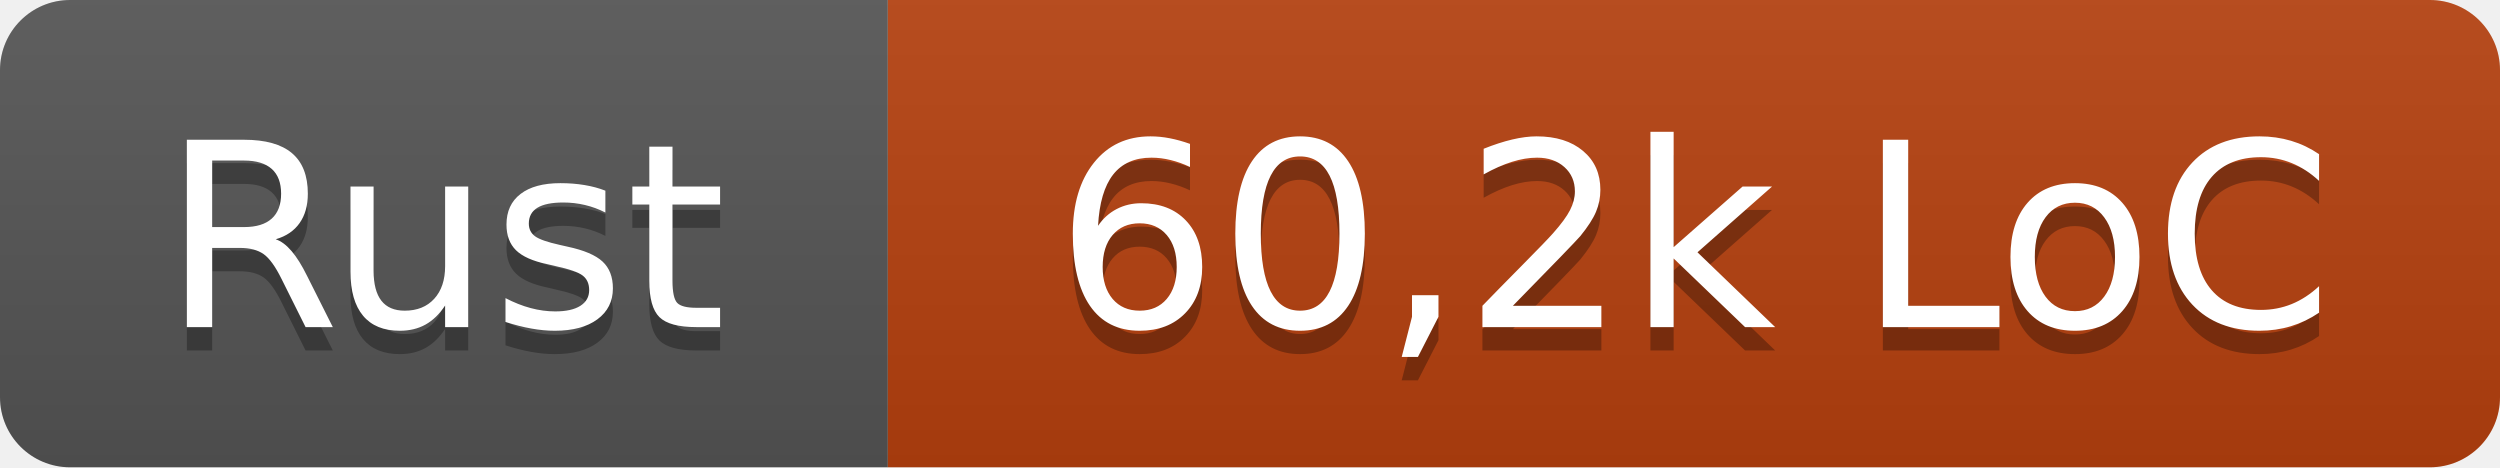
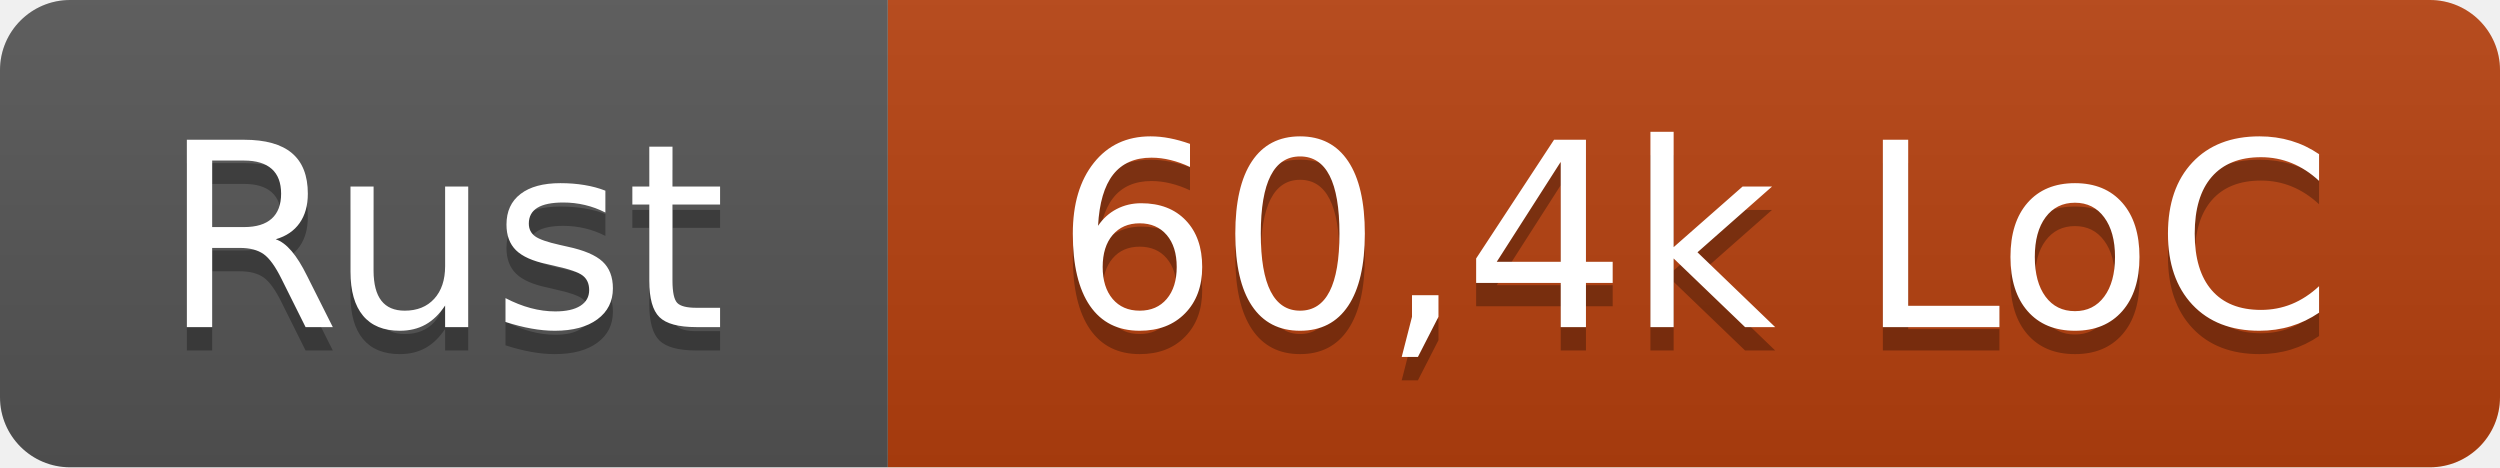
- <svg xmlns="http://www.w3.org/2000/svg" width="107" height="20" role="img" aria-label="Rust: 60,2k LoC">
+ <svg xmlns="http://www.w3.org/2000/svg" width="107" height="20" role="img" aria-label="Rust: 60,4k LoC">
  <linearGradient id="s" x2="0" y2="100%">
    <stop offset="0" stop-color="#bbb" stop-opacity=".1" />
    <stop offset="1" stop-opacity=".1" />
  </linearGradient>
  <clipPath id="r">
    <rect width="107" height="20" rx="3" fill="#fff" />
  </clipPath>
  <g clip-path="url(#r)">
    <rect width="38" height="20" fill="#555" />
    <rect x="38" width="69" height="20" fill="#b7410e" />
    <rect width="107" height="20" fill="url(#s)" />
  </g>
  <g fill="#fff" text-anchor="middle" font-family="Verdana,Geneva,DejaVu Sans,sans-serif" text-rendering="geometricPrecision" font-size="110">
    <text x="190" y="150" fill="#010101" fill-opacity=".3" transform="scale(.1)" textLength="260">Rust</text>
    <text x="190" y="140" transform="scale(.1)" textLength="260">Rust</text>
-     <text x="725" y="150" fill="#010101" fill-opacity=".3" transform="scale(.1)" textLength="570">60,2k LoC</text>
-     <text x="725" y="140" transform="scale(.1)" textLength="570">60,2k LoC</text>
+     <text x="725" y="150" fill="#010101" fill-opacity=".3" transform="scale(.1)" textLength="570">60,4k LoC</text>
+     <text x="725" y="140" transform="scale(.1)" textLength="570">60,4k LoC</text>
  </g>
</svg>
